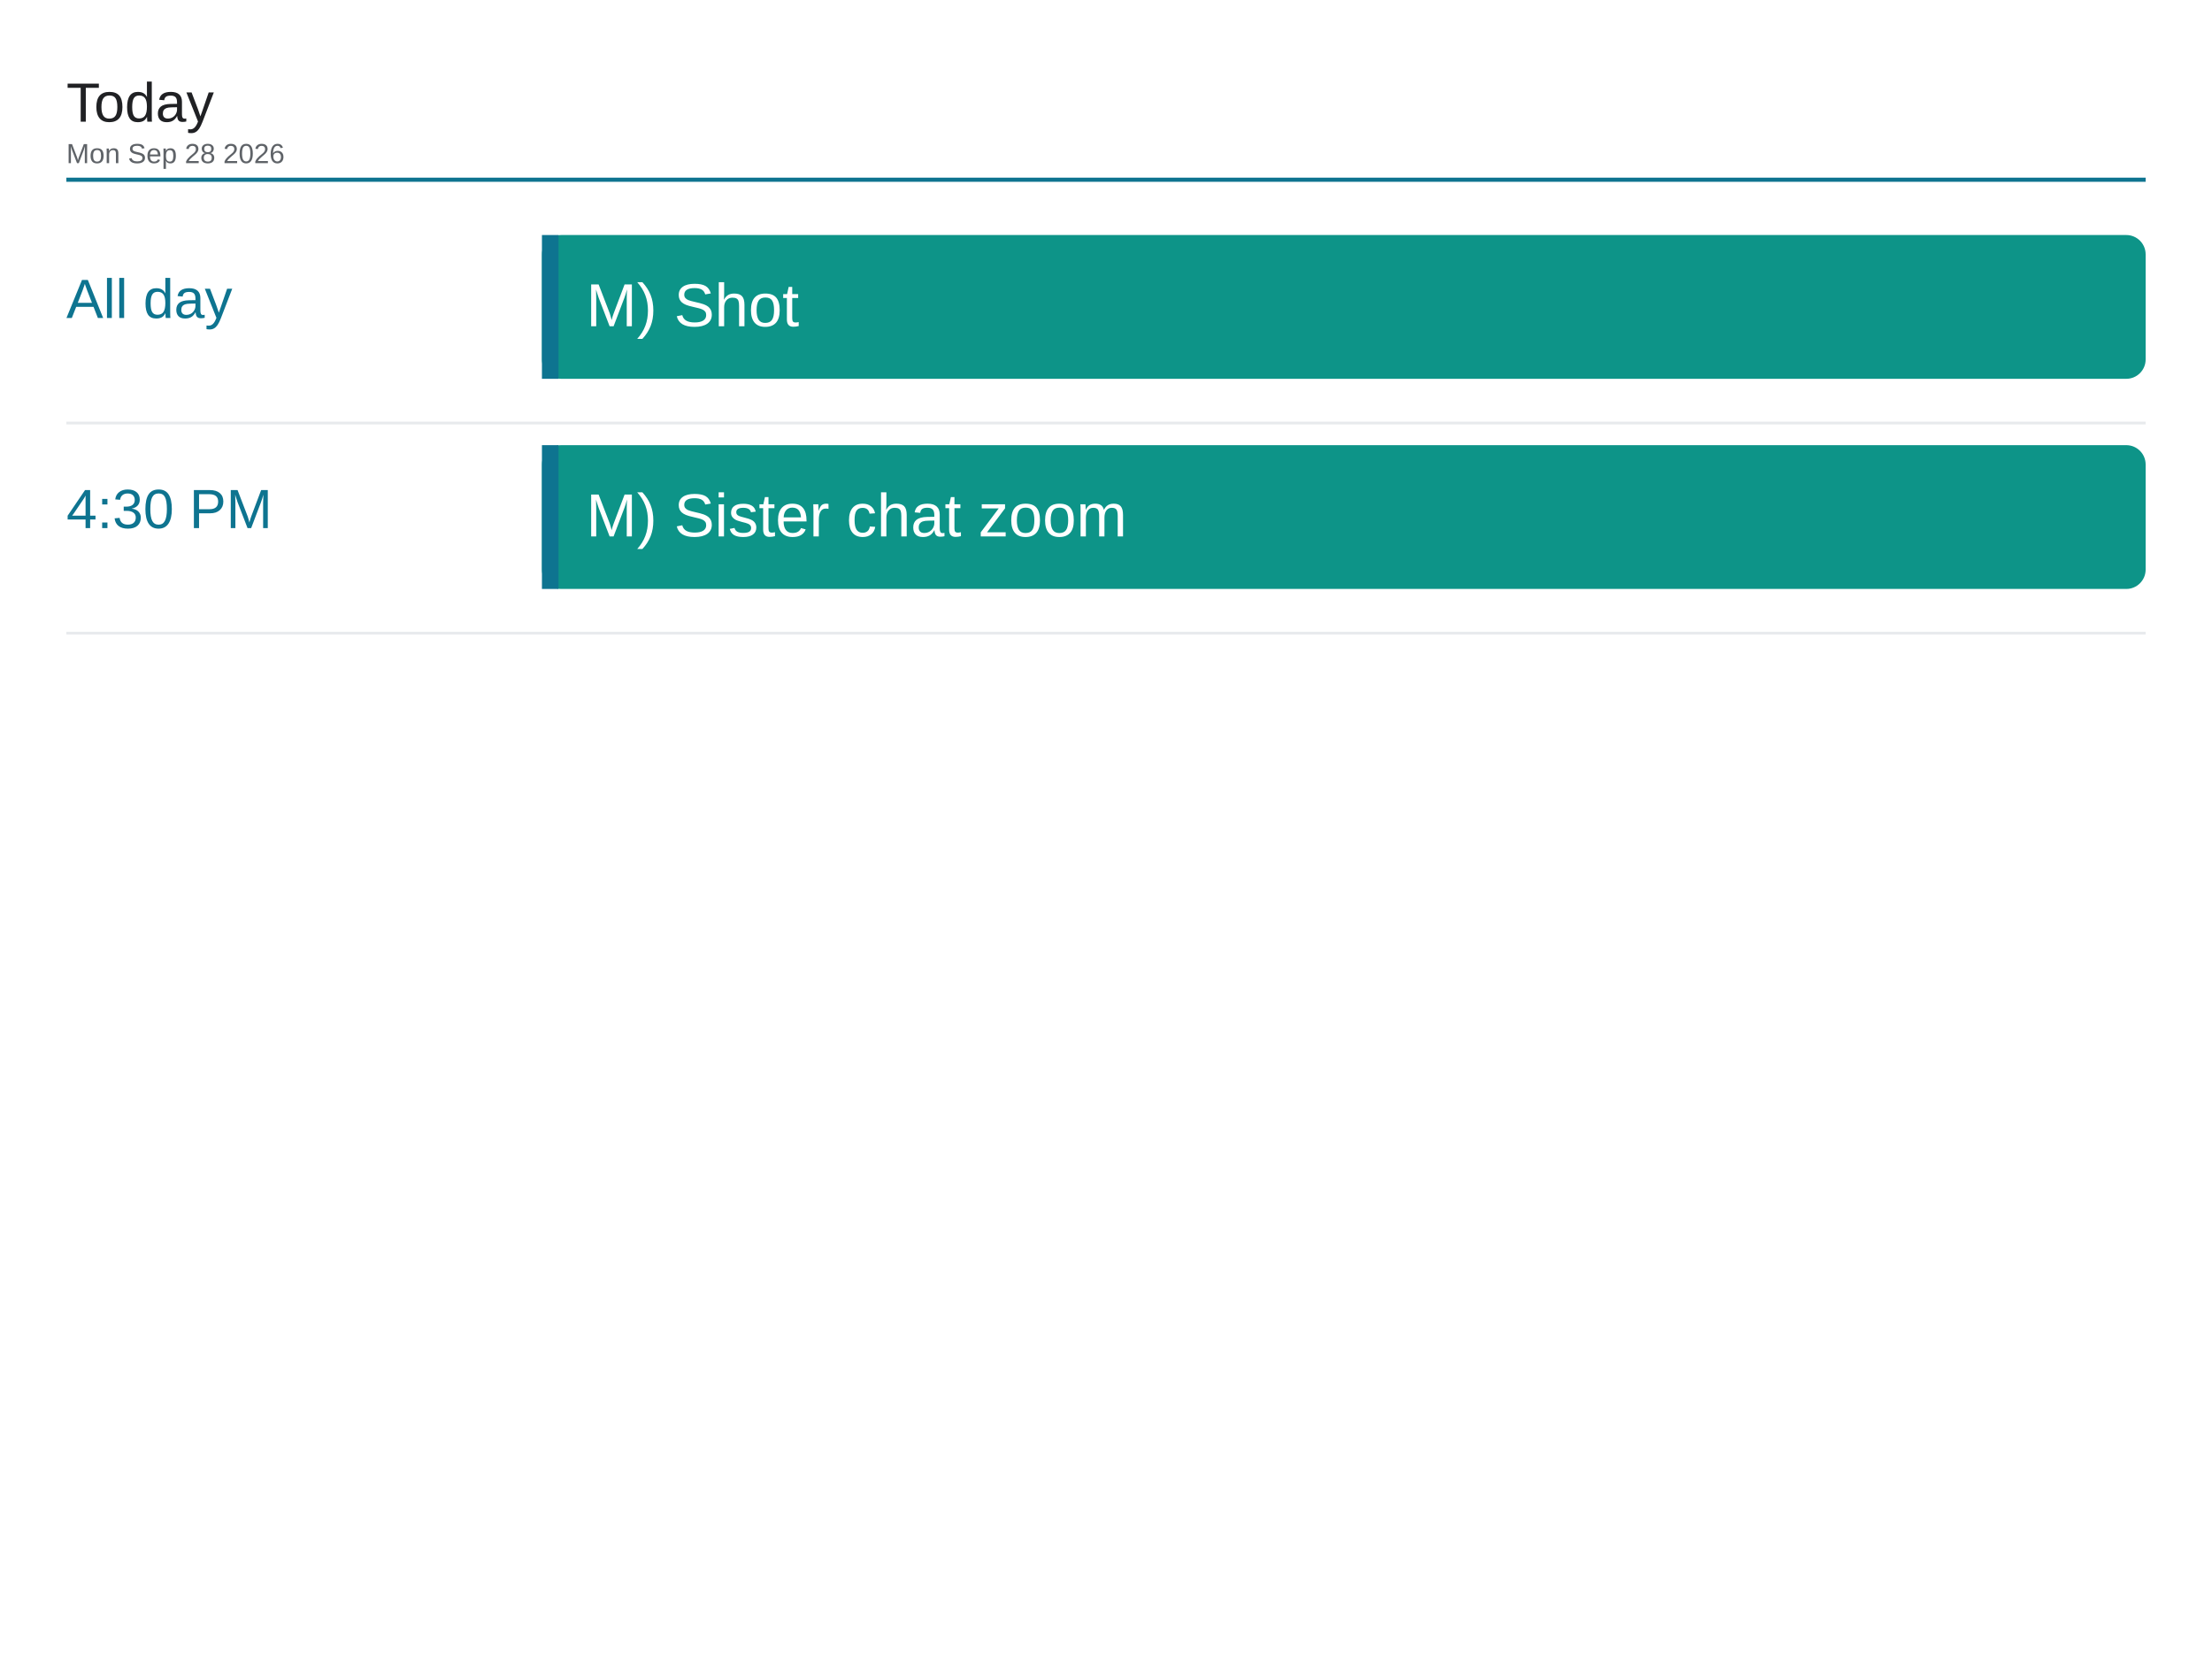
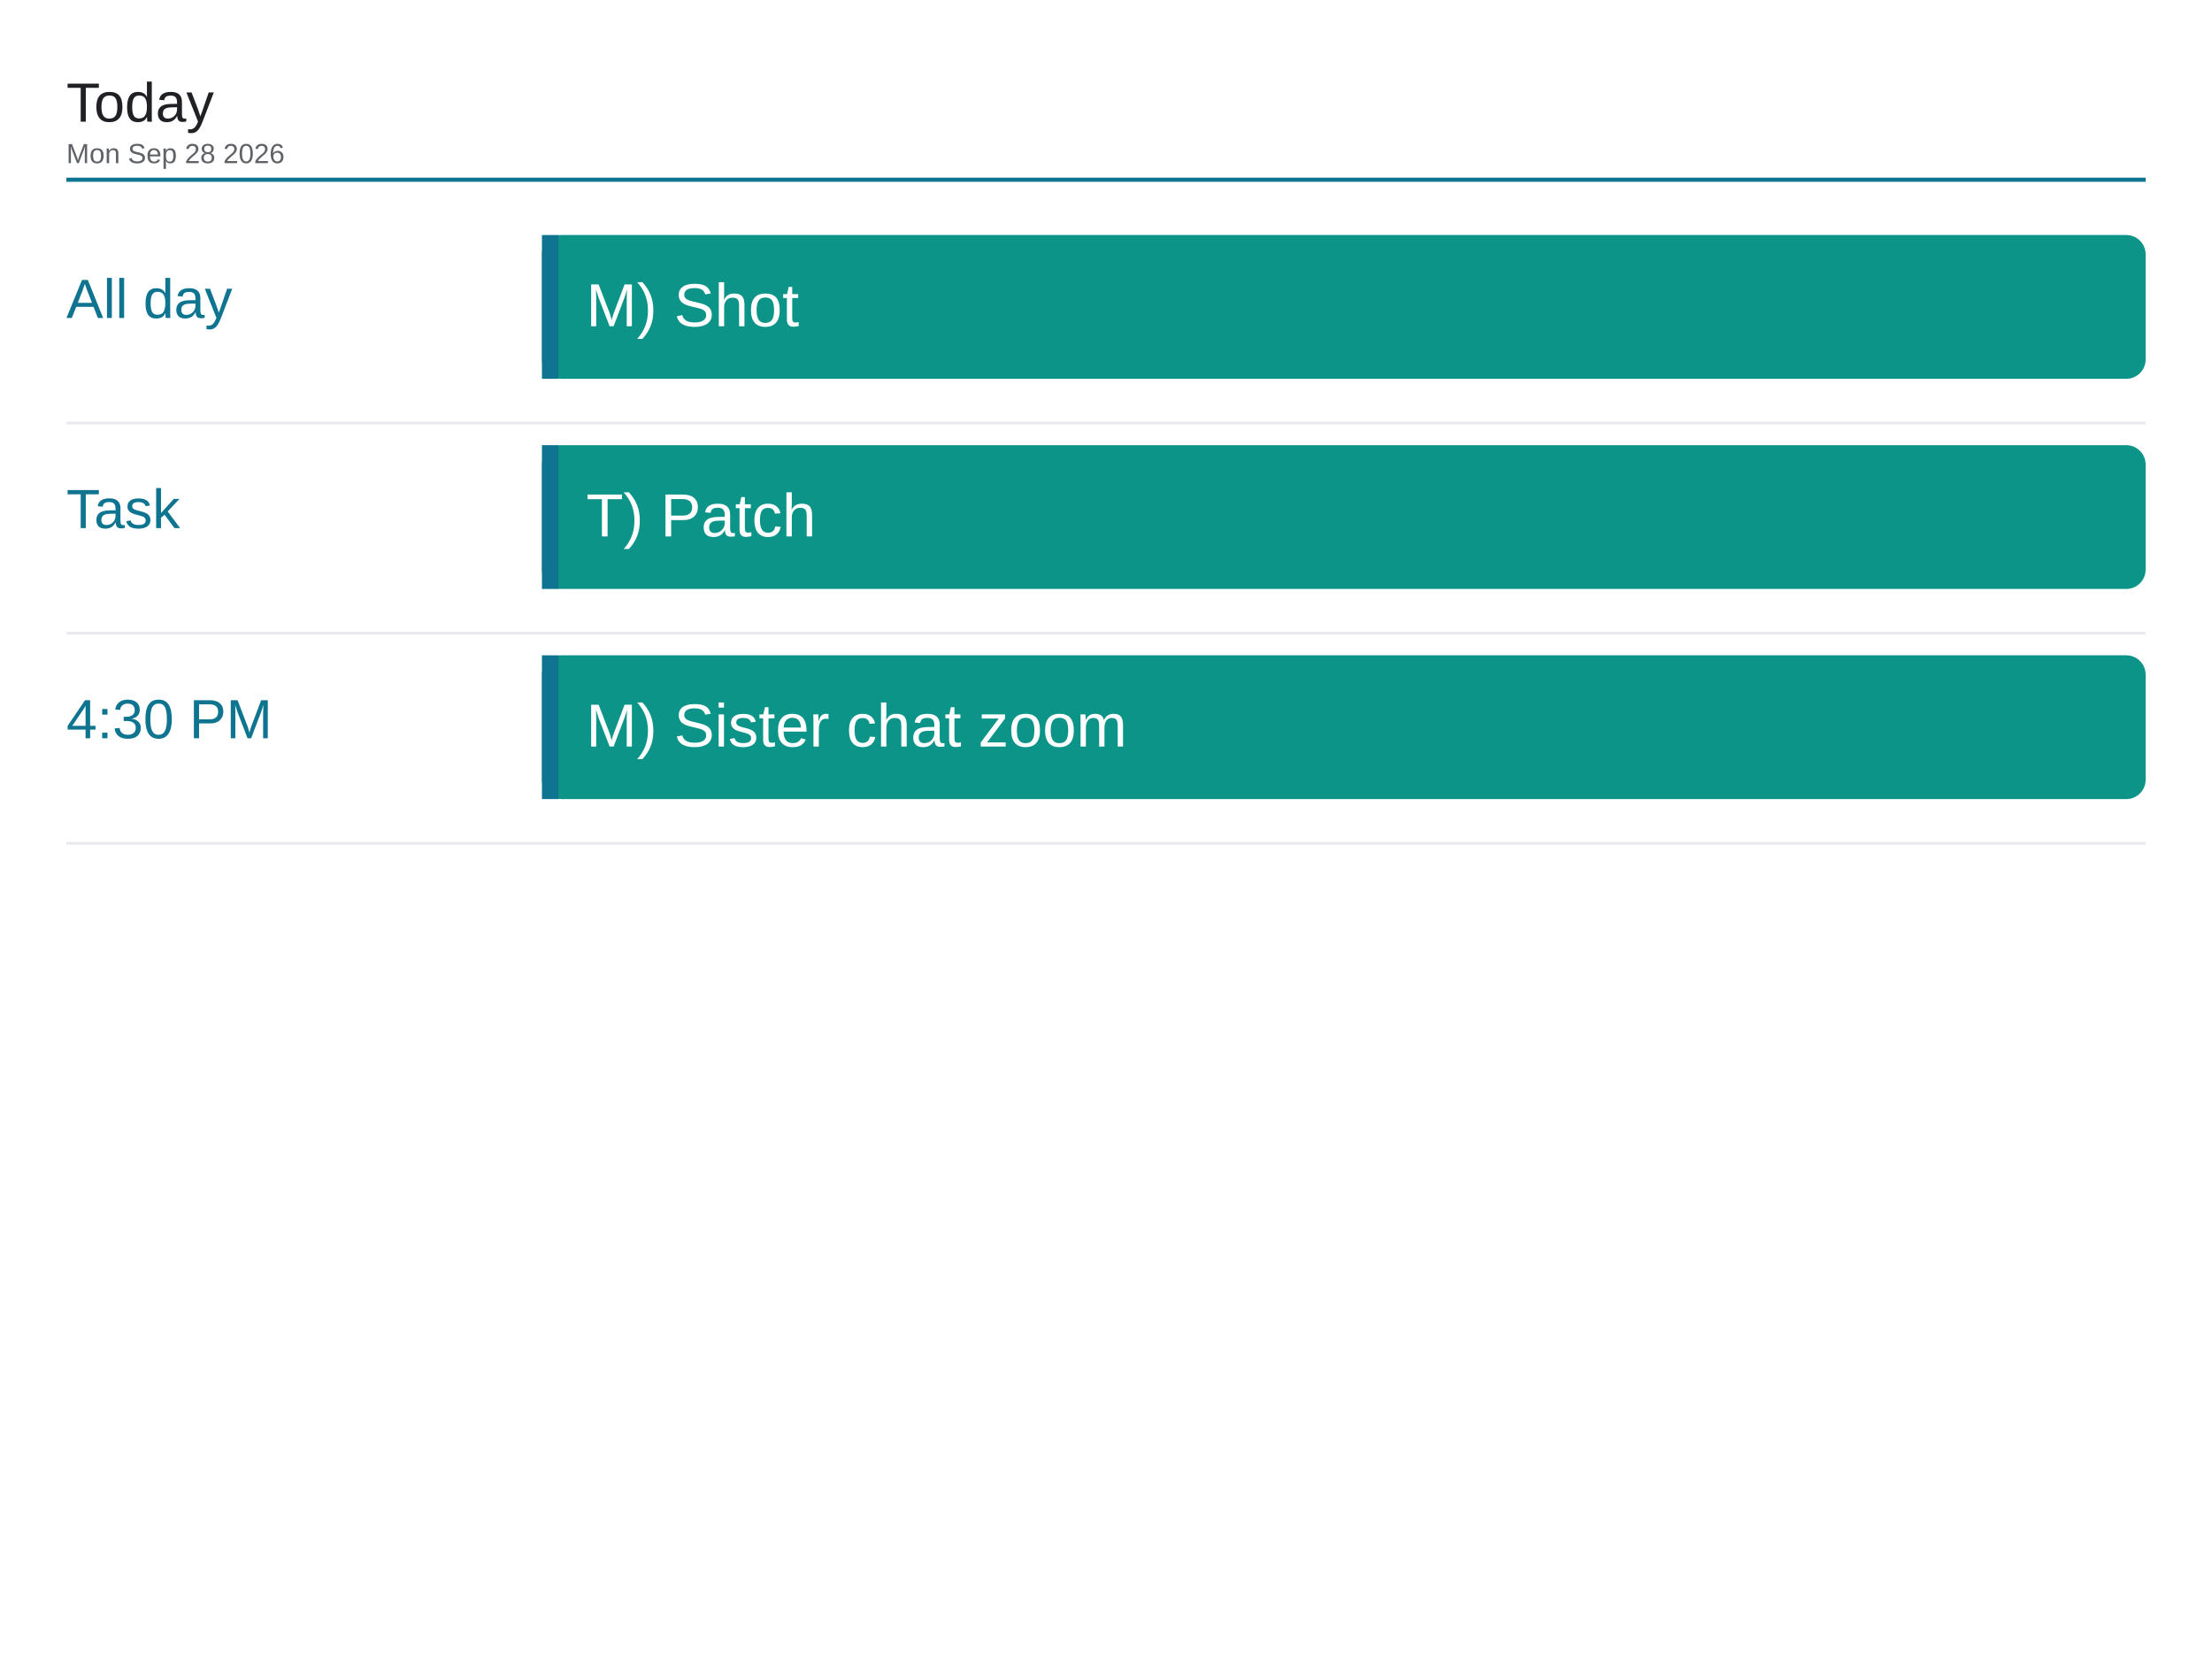
<svg xmlns="http://www.w3.org/2000/svg" viewBox="0 0 1600 1200" width="1600" height="1200">
  <rect x="0" y="0" width="1600" height="1200" fill="#ffffff" />
  <text x="48" y="88" font-family="Arial, Helvetica, sans-serif" font-size="40" font-weight="500" fill="#202124">Today</text>
  <text x="48" y="118" font-family="Arial, Helvetica, sans-serif" font-size="20" fill="#5f6368">Mon Sep 28 2026</text>
  <line x1="48" y1="130" x2="1552" y2="130" stroke="#0e7490" stroke-width="3" />
  <text x="48" y="230" font-family="Arial, Helvetica, sans-serif" font-size="40" font-weight="500" fill="#0e7490">All day</text>
  <rect x="392" y="170" width="1160" height="104" rx="14" fill="#0d9488" />
  <rect x="392" y="170" width="12" height="104" fill="#0e7490" />
  <text x="424" y="236" font-family="Arial, Helvetica, sans-serif" font-size="44" fill="#ffffff">M) Shot</text>
  <line x1="48" y1="306" x2="1552" y2="306" stroke="#e8eaed" stroke-width="2" />
-   <text x="48" y="382" font-family="Arial, Helvetica, sans-serif" font-size="40" font-weight="500" fill="#0e7490">4:30 PM</text>
+   <text x="48" y="382" font-family="Arial, Helvetica, sans-serif" font-size="40" font-weight="500" fill="#0e7490">Task</text>
  <rect x="392" y="322" width="1160" height="104" rx="14" fill="#0d9488" />
  <rect x="392" y="322" width="12" height="104" fill="#0e7490" />
-   <text x="424" y="388" font-family="Arial, Helvetica, sans-serif" font-size="44" fill="#ffffff">M) Sister chat zoom</text>
+   <text x="424" y="388" font-family="Arial, Helvetica, sans-serif" font-size="44" fill="#ffffff">T) Patch</text>
  <line x1="48" y1="458" x2="1552" y2="458" stroke="#e8eaed" stroke-width="2" />
+   <text x="48" y="534" font-family="Arial, Helvetica, sans-serif" font-size="40" font-weight="500" fill="#0e7490">4:30 PM</text>
+   <rect x="392" y="474" width="1160" height="104" rx="14" fill="#0d9488" />
+   <rect x="392" y="474" width="12" height="104" fill="#0e7490" />
+   <text x="424" y="540" font-family="Arial, Helvetica, sans-serif" font-size="44" fill="#ffffff">M) Sister chat zoom</text>
+   <line x1="48" y1="610" x2="1552" y2="610" stroke="#e8eaed" stroke-width="2" />
</svg>
